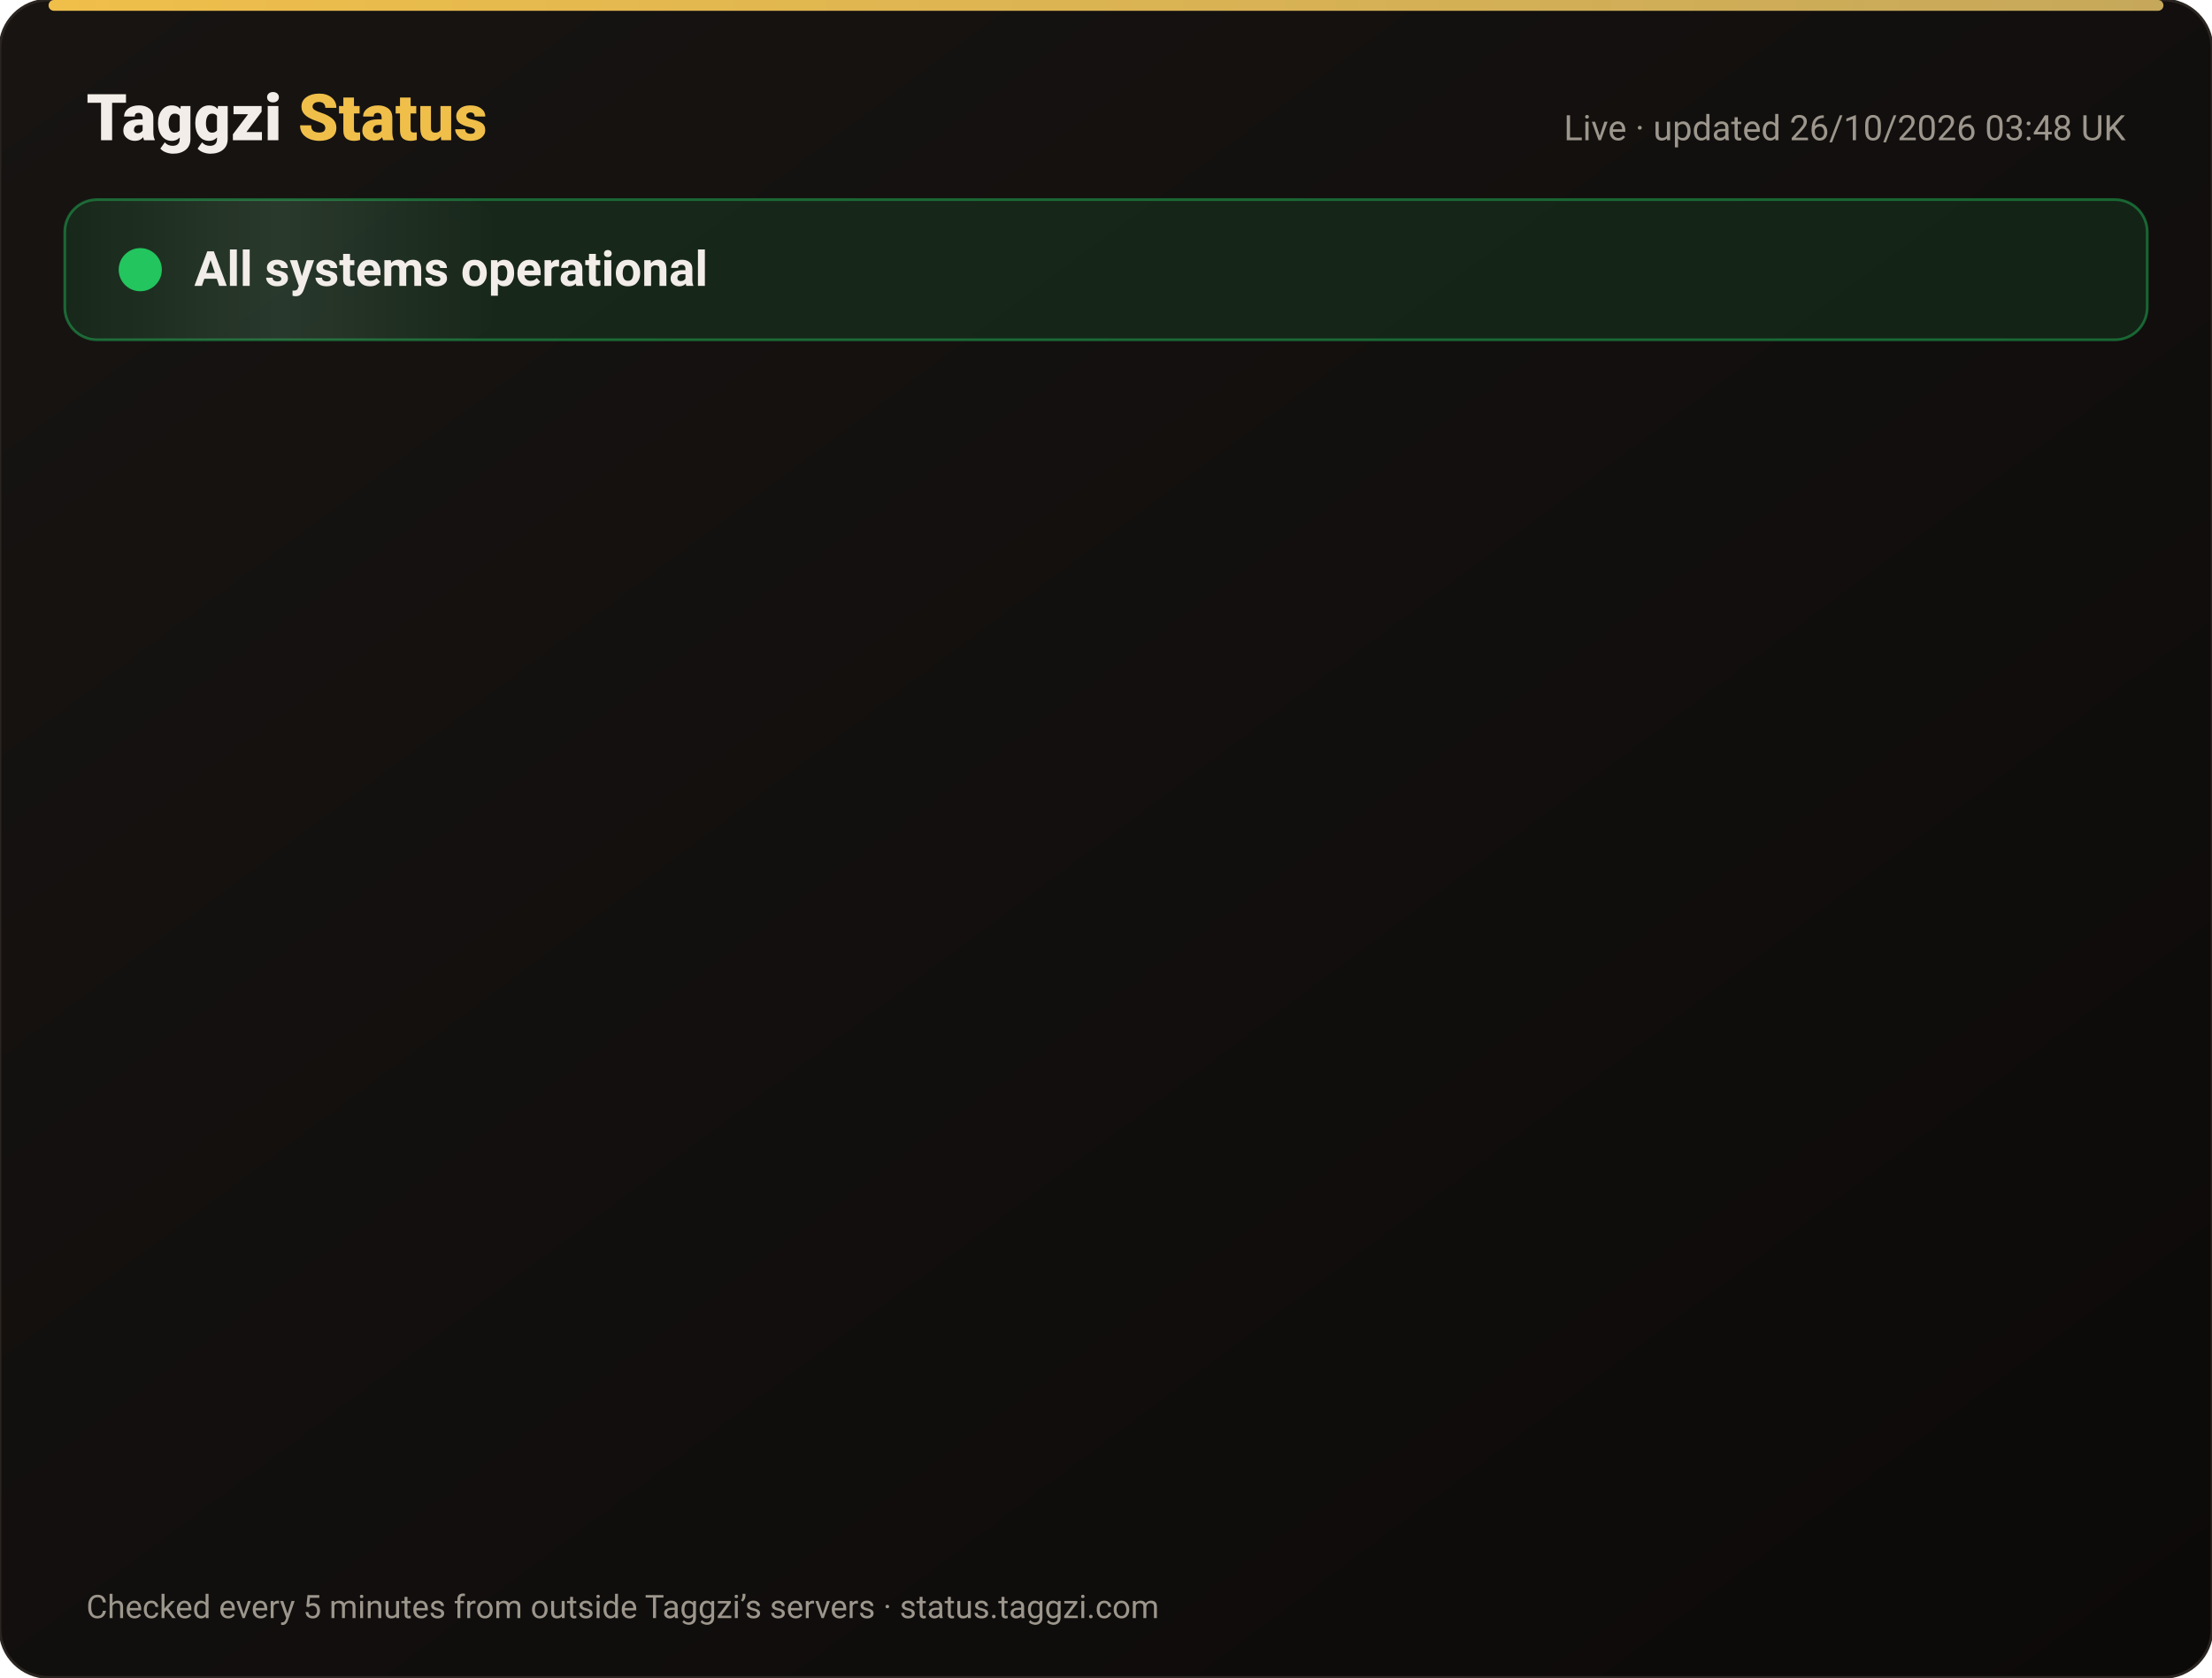
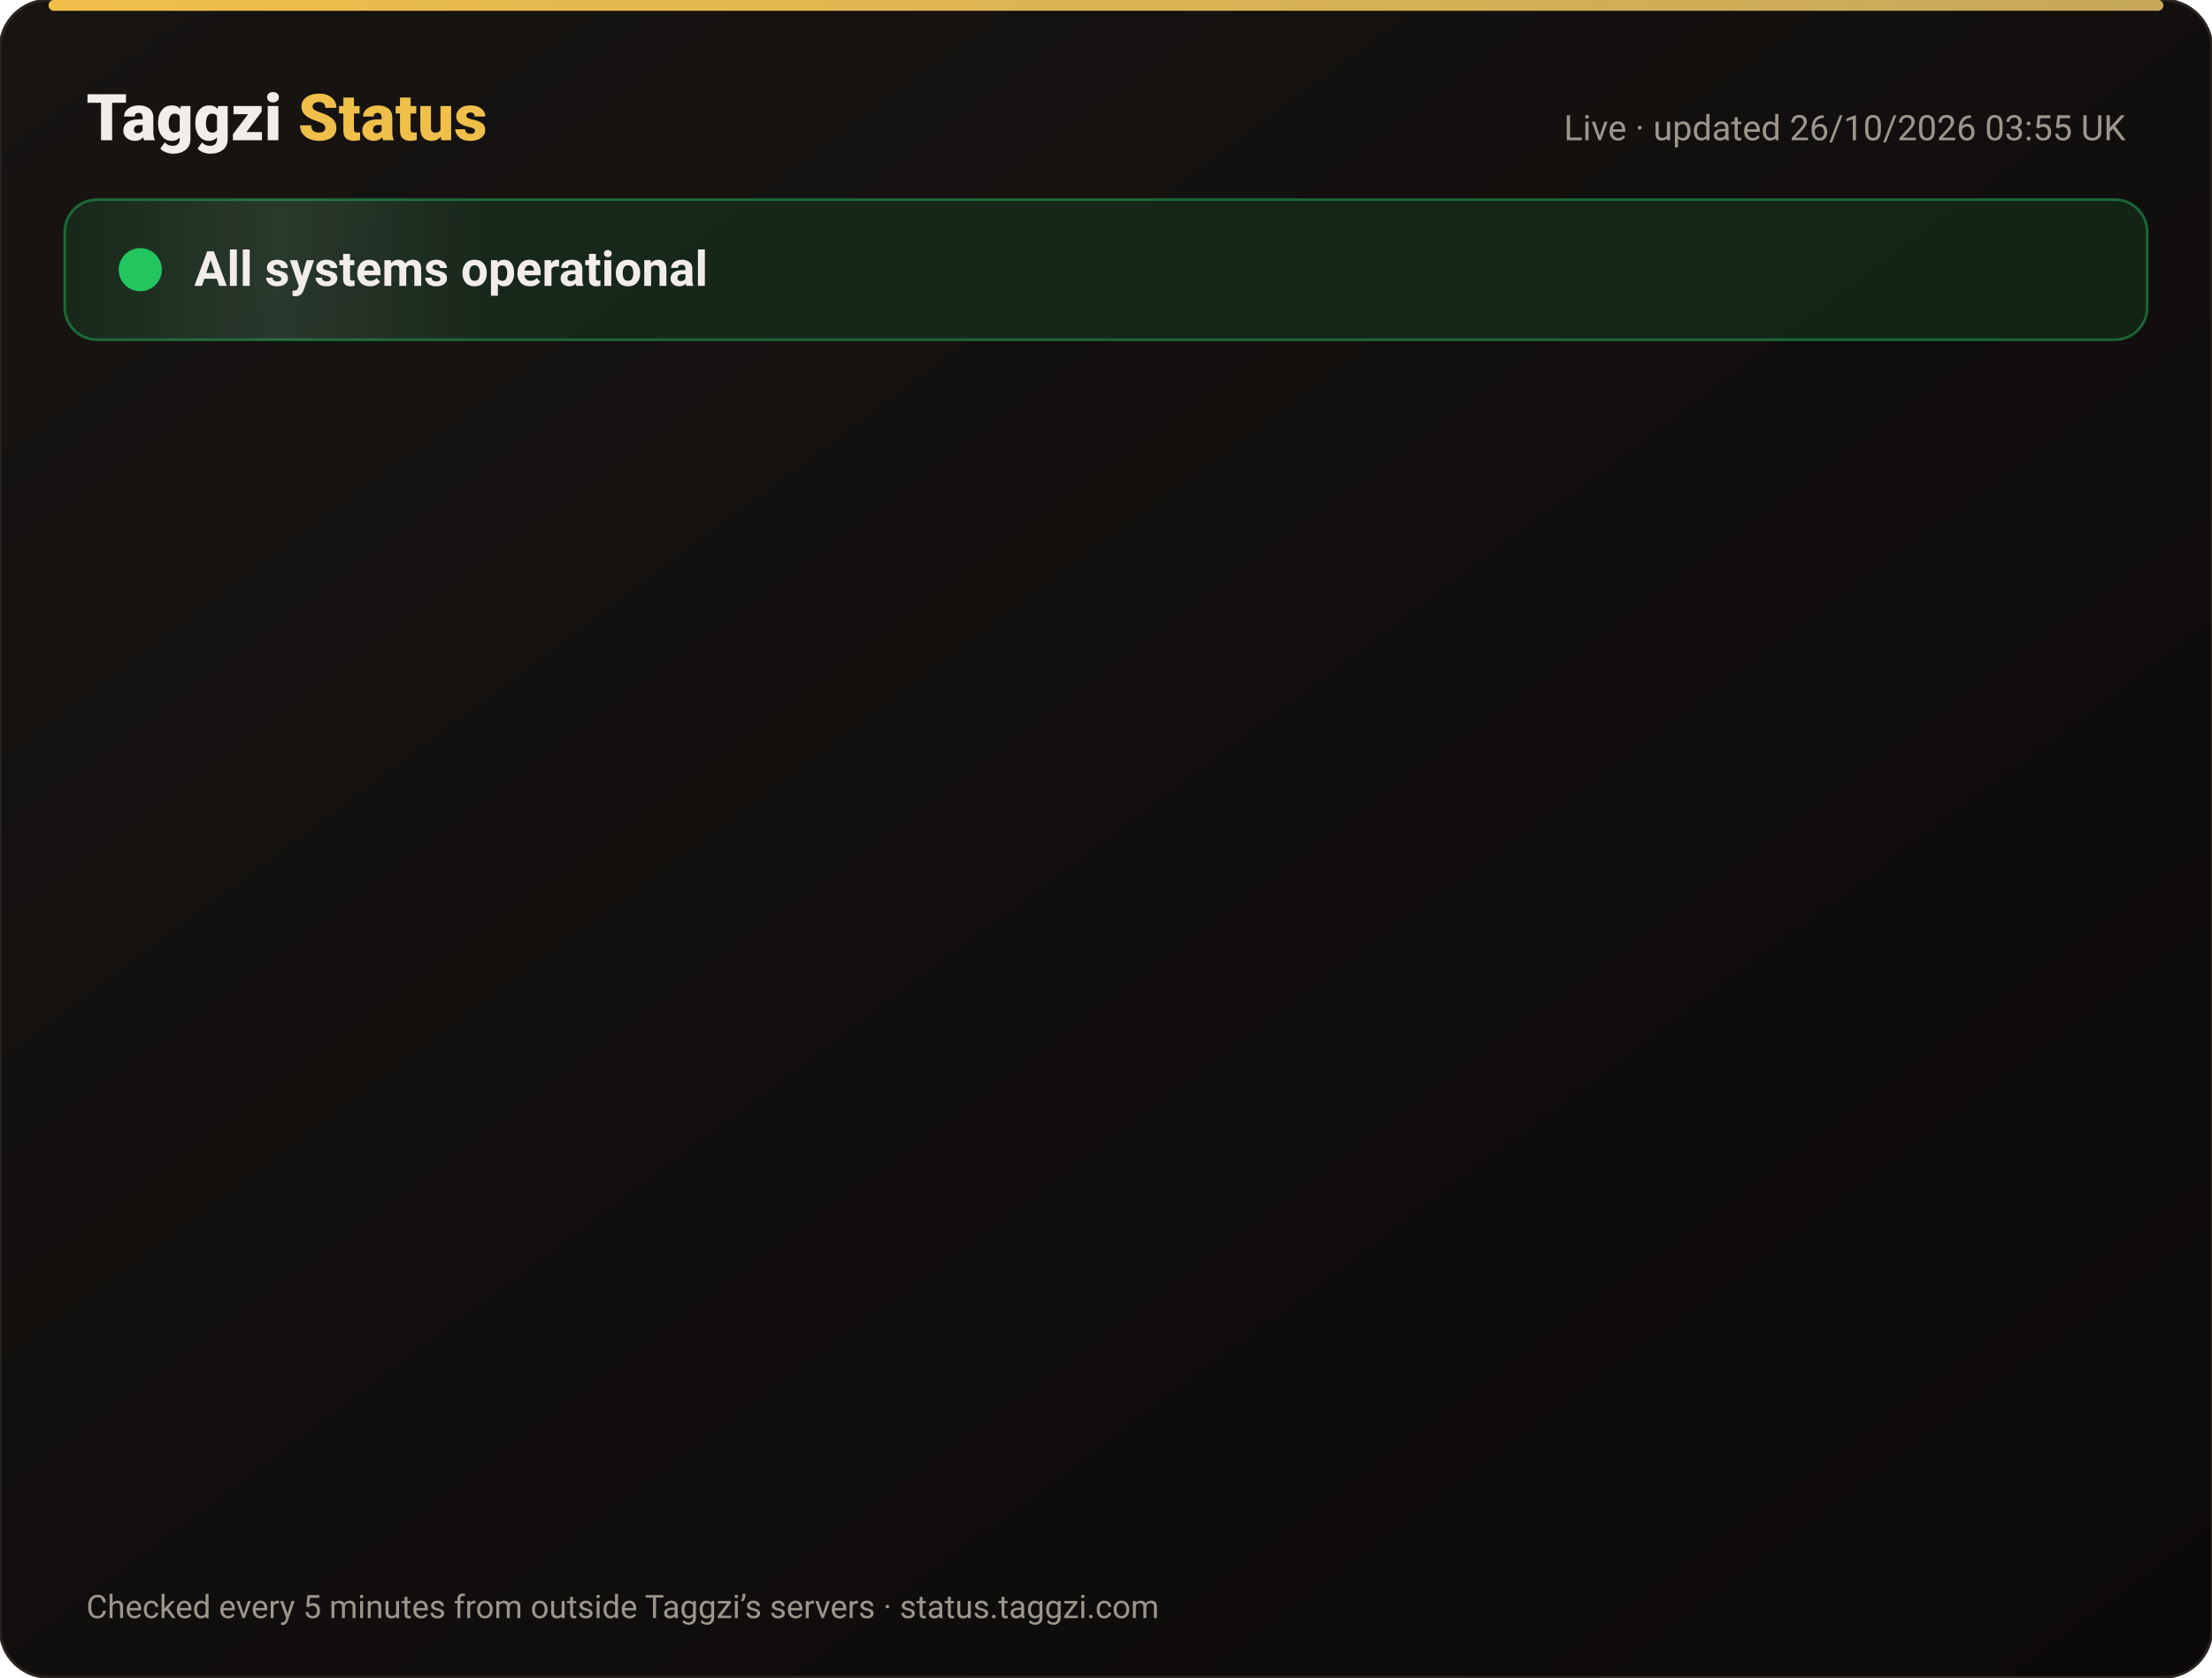
<svg xmlns="http://www.w3.org/2000/svg" width="820" height="622" viewBox="0 0 820 622" font-family="-apple-system,Segoe UI,Roboto,Helvetica,Arial,sans-serif">
  <defs>
    <linearGradient id="bg" x1="0" y1="0" x2="1" y2="1">
      <stop offset="0" stop-color="#171412" />
      <stop offset="1" stop-color="#0C0A09" />
    </linearGradient>
    <linearGradient id="gold" x1="0" x2="1">
      <stop offset="0" stop-color="#F0BF4A" />
      <stop offset="1" stop-color="#c6a85b" />
    </linearGradient>
    <linearGradient id="shine" x1="0" x2="1">
      <stop offset="0" stop-color="#fff" stop-opacity="0" />
      <stop offset=".5" stop-color="#fff" stop-opacity=".08" />
      <stop offset="1" stop-color="#fff" stop-opacity="0" />
    </linearGradient>
  </defs>
  <rect width="820" height="622" rx="18" fill="url(#bg)" stroke="#2a2521" />
  <rect x="18" y="0" width="784" height="4" rx="2" fill="url(#gold)" />
  <text x="32" y="52" font-size="24" font-weight="800" fill="#F2EDE8">Taggzi <tspan fill="#F0BF4A">Status</tspan>
  </text>
-   <text x="788" y="52" font-size="13" fill="#9C968C" text-anchor="end">Live · updated 26/10/2026 03:48 UK</text>
+   <text x="788" y="52" font-size="13" fill="#9C968C" text-anchor="end">Live · updated 26/10/2026 03:55 UK</text>
  <rect x="24" y="74" width="772" height="52" rx="12" fill="#22c55e" fill-opacity=".12" stroke="#22c55e" stroke-opacity=".45" />
  <rect x="24" y="74" width="160" height="52" rx="12" fill="url(#shine)">
    <animate attributeName="x" from="-160" to="820" dur="4s" repeatCount="indefinite" />
  </rect>
  <circle cx="52" cy="100" r="7" fill="#22c55e" />
  <circle cx="52" cy="100" r="7" fill="none" stroke="#22c55e" stroke-width="2">
    <animate attributeName="r" values="7;15;7" dur="2s" repeatCount="indefinite" />
    <animate attributeName="opacity" values=".9;0;.9" dur="2s" repeatCount="indefinite" />
  </circle>
  <text x="72" y="106" font-size="18" font-weight="700" fill="#F2EDE8">All systems operational</text>
  <g opacity="0">
    <animate attributeName="opacity" from="0" to="1" begin="0.00s" dur=".6s" fill="freeze" />
    <line x1="32" y1="188" x2="788" y2="188" stroke="#2a2521" />
    <circle cx="44" cy="166" r="6" fill="#22c55e">
      <animate attributeName="opacity" values="1;.45;1" dur="2.4s" begin="0.00s" repeatCount="indefinite" />
    </circle>
    <text x="62" y="171" font-size="15" font-weight="650" fill="#F2EDE8">Website</text>
    <text x="630" y="171" font-size="13" fill="#9C968C" text-anchor="end">99.97% uptime</text>
    <rect x="648" y="154" width="140" height="24" rx="12" fill="#22c55e" fill-opacity=".14" stroke="#22c55e" stroke-opacity=".5" />
    <text x="718" y="171" font-size="12" font-weight="700" fill="#22c55e" text-anchor="middle">Operational</text>
  </g>
  <g opacity="0">
    <animate attributeName="opacity" from="0" to="1" begin="0.15s" dur=".6s" fill="freeze" />
    <line x1="32" y1="234" x2="788" y2="234" stroke="#2a2521" />
    <circle cx="44" cy="212" r="6" fill="#22c55e">
      <animate attributeName="opacity" values="1;.45;1" dur="2.4s" begin="0.15s" repeatCount="indefinite" />
    </circle>
    <text x="62" y="217" font-size="15" font-weight="650" fill="#F2EDE8">Tag scans</text>
    <text x="630" y="217" font-size="13" fill="#9C968C" text-anchor="end">99.97% uptime</text>
    <rect x="648" y="200" width="140" height="24" rx="12" fill="#22c55e" fill-opacity=".14" stroke="#22c55e" stroke-opacity=".5" />
    <text x="718" y="217" font-size="12" font-weight="700" fill="#22c55e" text-anchor="middle">Operational</text>
  </g>
  <g opacity="0">
    <animate attributeName="opacity" from="0" to="1" begin="0.30s" dur=".6s" fill="freeze" />
    <line x1="32" y1="280" x2="788" y2="280" stroke="#2a2521" />
    <circle cx="44" cy="258" r="6" fill="#22c55e">
      <animate attributeName="opacity" values="1;.45;1" dur="2.4s" begin="0.30s" repeatCount="indefinite" />
    </circle>
    <text x="62" y="263" font-size="15" font-weight="650" fill="#F2EDE8">Manual tag lookup</text>
    <text x="630" y="263" font-size="13" fill="#9C968C" text-anchor="end">99.97% uptime</text>
    <rect x="648" y="246" width="140" height="24" rx="12" fill="#22c55e" fill-opacity=".14" stroke="#22c55e" stroke-opacity=".5" />
    <text x="718" y="263" font-size="12" font-weight="700" fill="#22c55e" text-anchor="middle">Operational</text>
  </g>
  <g opacity="0">
    <animate attributeName="opacity" from="0" to="1" begin="0.45s" dur=".6s" fill="freeze" />
    <line x1="32" y1="326" x2="788" y2="326" stroke="#2a2521" />
    <circle cx="44" cy="304" r="6" fill="#22c55e">
      <animate attributeName="opacity" values="1;.45;1" dur="2.4s" begin="0.45s" repeatCount="indefinite" />
    </circle>
    <text x="62" y="309" font-size="15" font-weight="650" fill="#F2EDE8">App &amp; login</text>
    <text x="630" y="309" font-size="13" fill="#9C968C" text-anchor="end">99.97% uptime</text>
    <rect x="648" y="292" width="140" height="24" rx="12" fill="#22c55e" fill-opacity=".14" stroke="#22c55e" stroke-opacity=".5" />
    <text x="718" y="309" font-size="12" font-weight="700" fill="#22c55e" text-anchor="middle">Operational</text>
  </g>
  <g opacity="0">
    <animate attributeName="opacity" from="0" to="1" begin="0.60s" dur=".6s" fill="freeze" />
    <line x1="32" y1="372" x2="788" y2="372" stroke="#2a2521" />
    <circle cx="44" cy="350" r="6" fill="#22c55e">
      <animate attributeName="opacity" values="1;.45;1" dur="2.4s" begin="0.60s" repeatCount="indefinite" />
    </circle>
    <text x="62" y="355" font-size="15" font-weight="650" fill="#F2EDE8">Community alerts</text>
    <text x="630" y="355" font-size="13" fill="#9C968C" text-anchor="end">99.97% uptime</text>
    <rect x="648" y="338" width="140" height="24" rx="12" fill="#22c55e" fill-opacity=".14" stroke="#22c55e" stroke-opacity=".5" />
    <text x="718" y="355" font-size="12" font-weight="700" fill="#22c55e" text-anchor="middle">Operational</text>
  </g>
  <g opacity="0">
    <animate attributeName="opacity" from="0" to="1" begin="0.75s" dur=".6s" fill="freeze" />
    <line x1="32" y1="418" x2="788" y2="418" stroke="#2a2521" />
    <circle cx="44" cy="396" r="6" fill="#22c55e">
      <animate attributeName="opacity" values="1;.45;1" dur="2.4s" begin="0.75s" repeatCount="indefinite" />
    </circle>
    <text x="62" y="401" font-size="15" font-weight="650" fill="#F2EDE8">Private calling</text>
    <text x="630" y="401" font-size="13" fill="#9C968C" text-anchor="end">99.97% uptime</text>
    <rect x="648" y="384" width="140" height="24" rx="12" fill="#22c55e" fill-opacity=".14" stroke="#22c55e" stroke-opacity=".5" />
    <text x="718" y="401" font-size="12" font-weight="700" fill="#22c55e" text-anchor="middle">Operational</text>
  </g>
  <g opacity="0">
    <animate attributeName="opacity" from="0" to="1" begin="0.90s" dur=".6s" fill="freeze" />
    <line x1="32" y1="464" x2="788" y2="464" stroke="#2a2521" />
    <circle cx="44" cy="442" r="6" fill="#22c55e">
      <animate attributeName="opacity" values="1;.45;1" dur="2.4s" begin="0.90s" repeatCount="indefinite" />
    </circle>
    <text x="62" y="447" font-size="15" font-weight="650" fill="#F2EDE8">Payments</text>
    <text x="630" y="447" font-size="13" fill="#9C968C" text-anchor="end">99.96% uptime</text>
    <rect x="648" y="430" width="140" height="24" rx="12" fill="#22c55e" fill-opacity=".14" stroke="#22c55e" stroke-opacity=".5" />
    <text x="718" y="447" font-size="12" font-weight="700" fill="#22c55e" text-anchor="middle">Operational</text>
  </g>
  <g opacity="0">
    <animate attributeName="opacity" from="0" to="1" begin="1.05s" dur=".6s" fill="freeze" />
    <line x1="32" y1="510" x2="788" y2="510" stroke="#2a2521" />
    <circle cx="44" cy="488" r="6" fill="#22c55e">
      <animate attributeName="opacity" values="1;.45;1" dur="2.4s" begin="1.05s" repeatCount="indefinite" />
    </circle>
    <text x="62" y="493" font-size="15" font-weight="650" fill="#F2EDE8">Email &amp; support</text>
    <text x="630" y="493" font-size="13" fill="#9C968C" text-anchor="end">99.97% uptime</text>
    <rect x="648" y="476" width="140" height="24" rx="12" fill="#22c55e" fill-opacity=".14" stroke="#22c55e" stroke-opacity=".5" />
    <text x="718" y="493" font-size="12" font-weight="700" fill="#22c55e" text-anchor="middle">Operational</text>
  </g>
  <g opacity="0">
    <animate attributeName="opacity" from="0" to="1" begin="1.20s" dur=".6s" fill="freeze" />
    <line x1="32" y1="556" x2="788" y2="556" stroke="#2a2521" />
    <circle cx="44" cy="534" r="6" fill="#22c55e">
      <animate attributeName="opacity" values="1;.45;1" dur="2.4s" begin="1.20s" repeatCount="indefinite" />
    </circle>
    <text x="62" y="539" font-size="15" font-weight="650" fill="#F2EDE8">Secure connection (SSL)</text>
    <text x="630" y="539" font-size="13" fill="#9C968C" text-anchor="end">100.00% uptime</text>
    <rect x="648" y="522" width="140" height="24" rx="12" fill="#22c55e" fill-opacity=".14" stroke="#22c55e" stroke-opacity=".5" />
    <text x="718" y="539" font-size="12" font-weight="700" fill="#22c55e" text-anchor="middle">Operational</text>
  </g>
  <text x="32" y="600" font-size="12" fill="#9C968C">Checked every 5 minutes from outside Taggzi’s servers · status.taggzi.com</text>
</svg>
